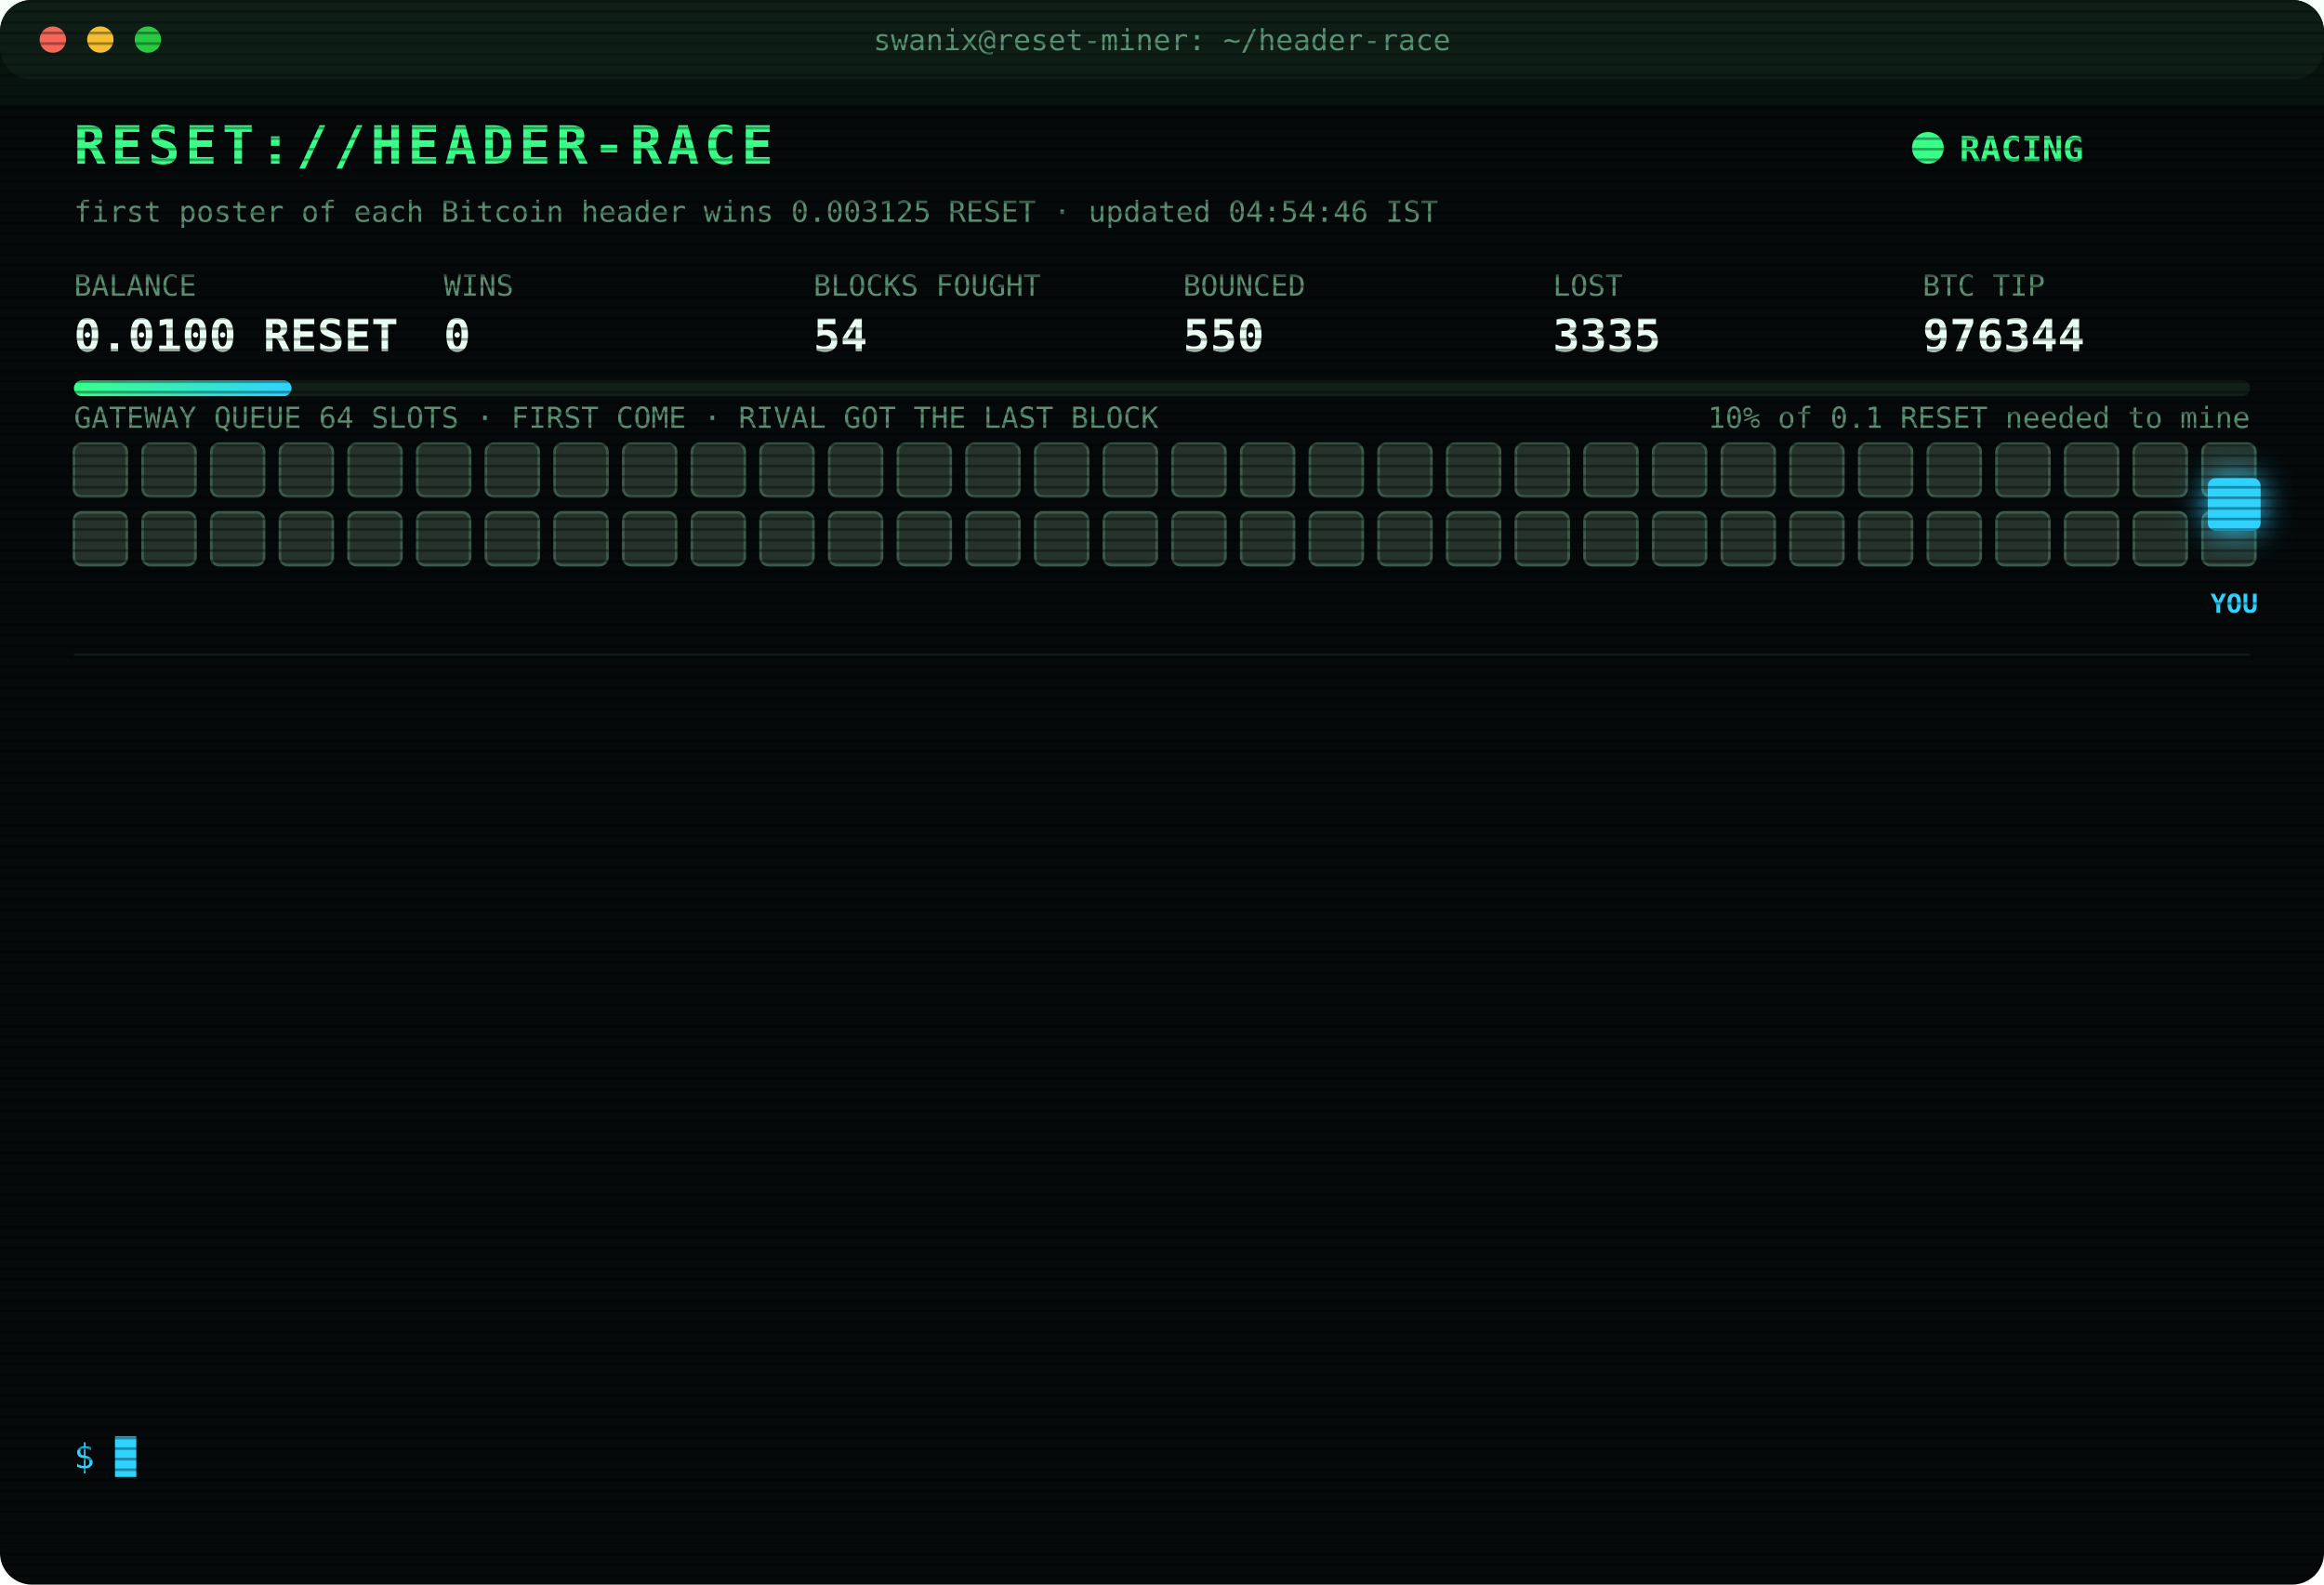
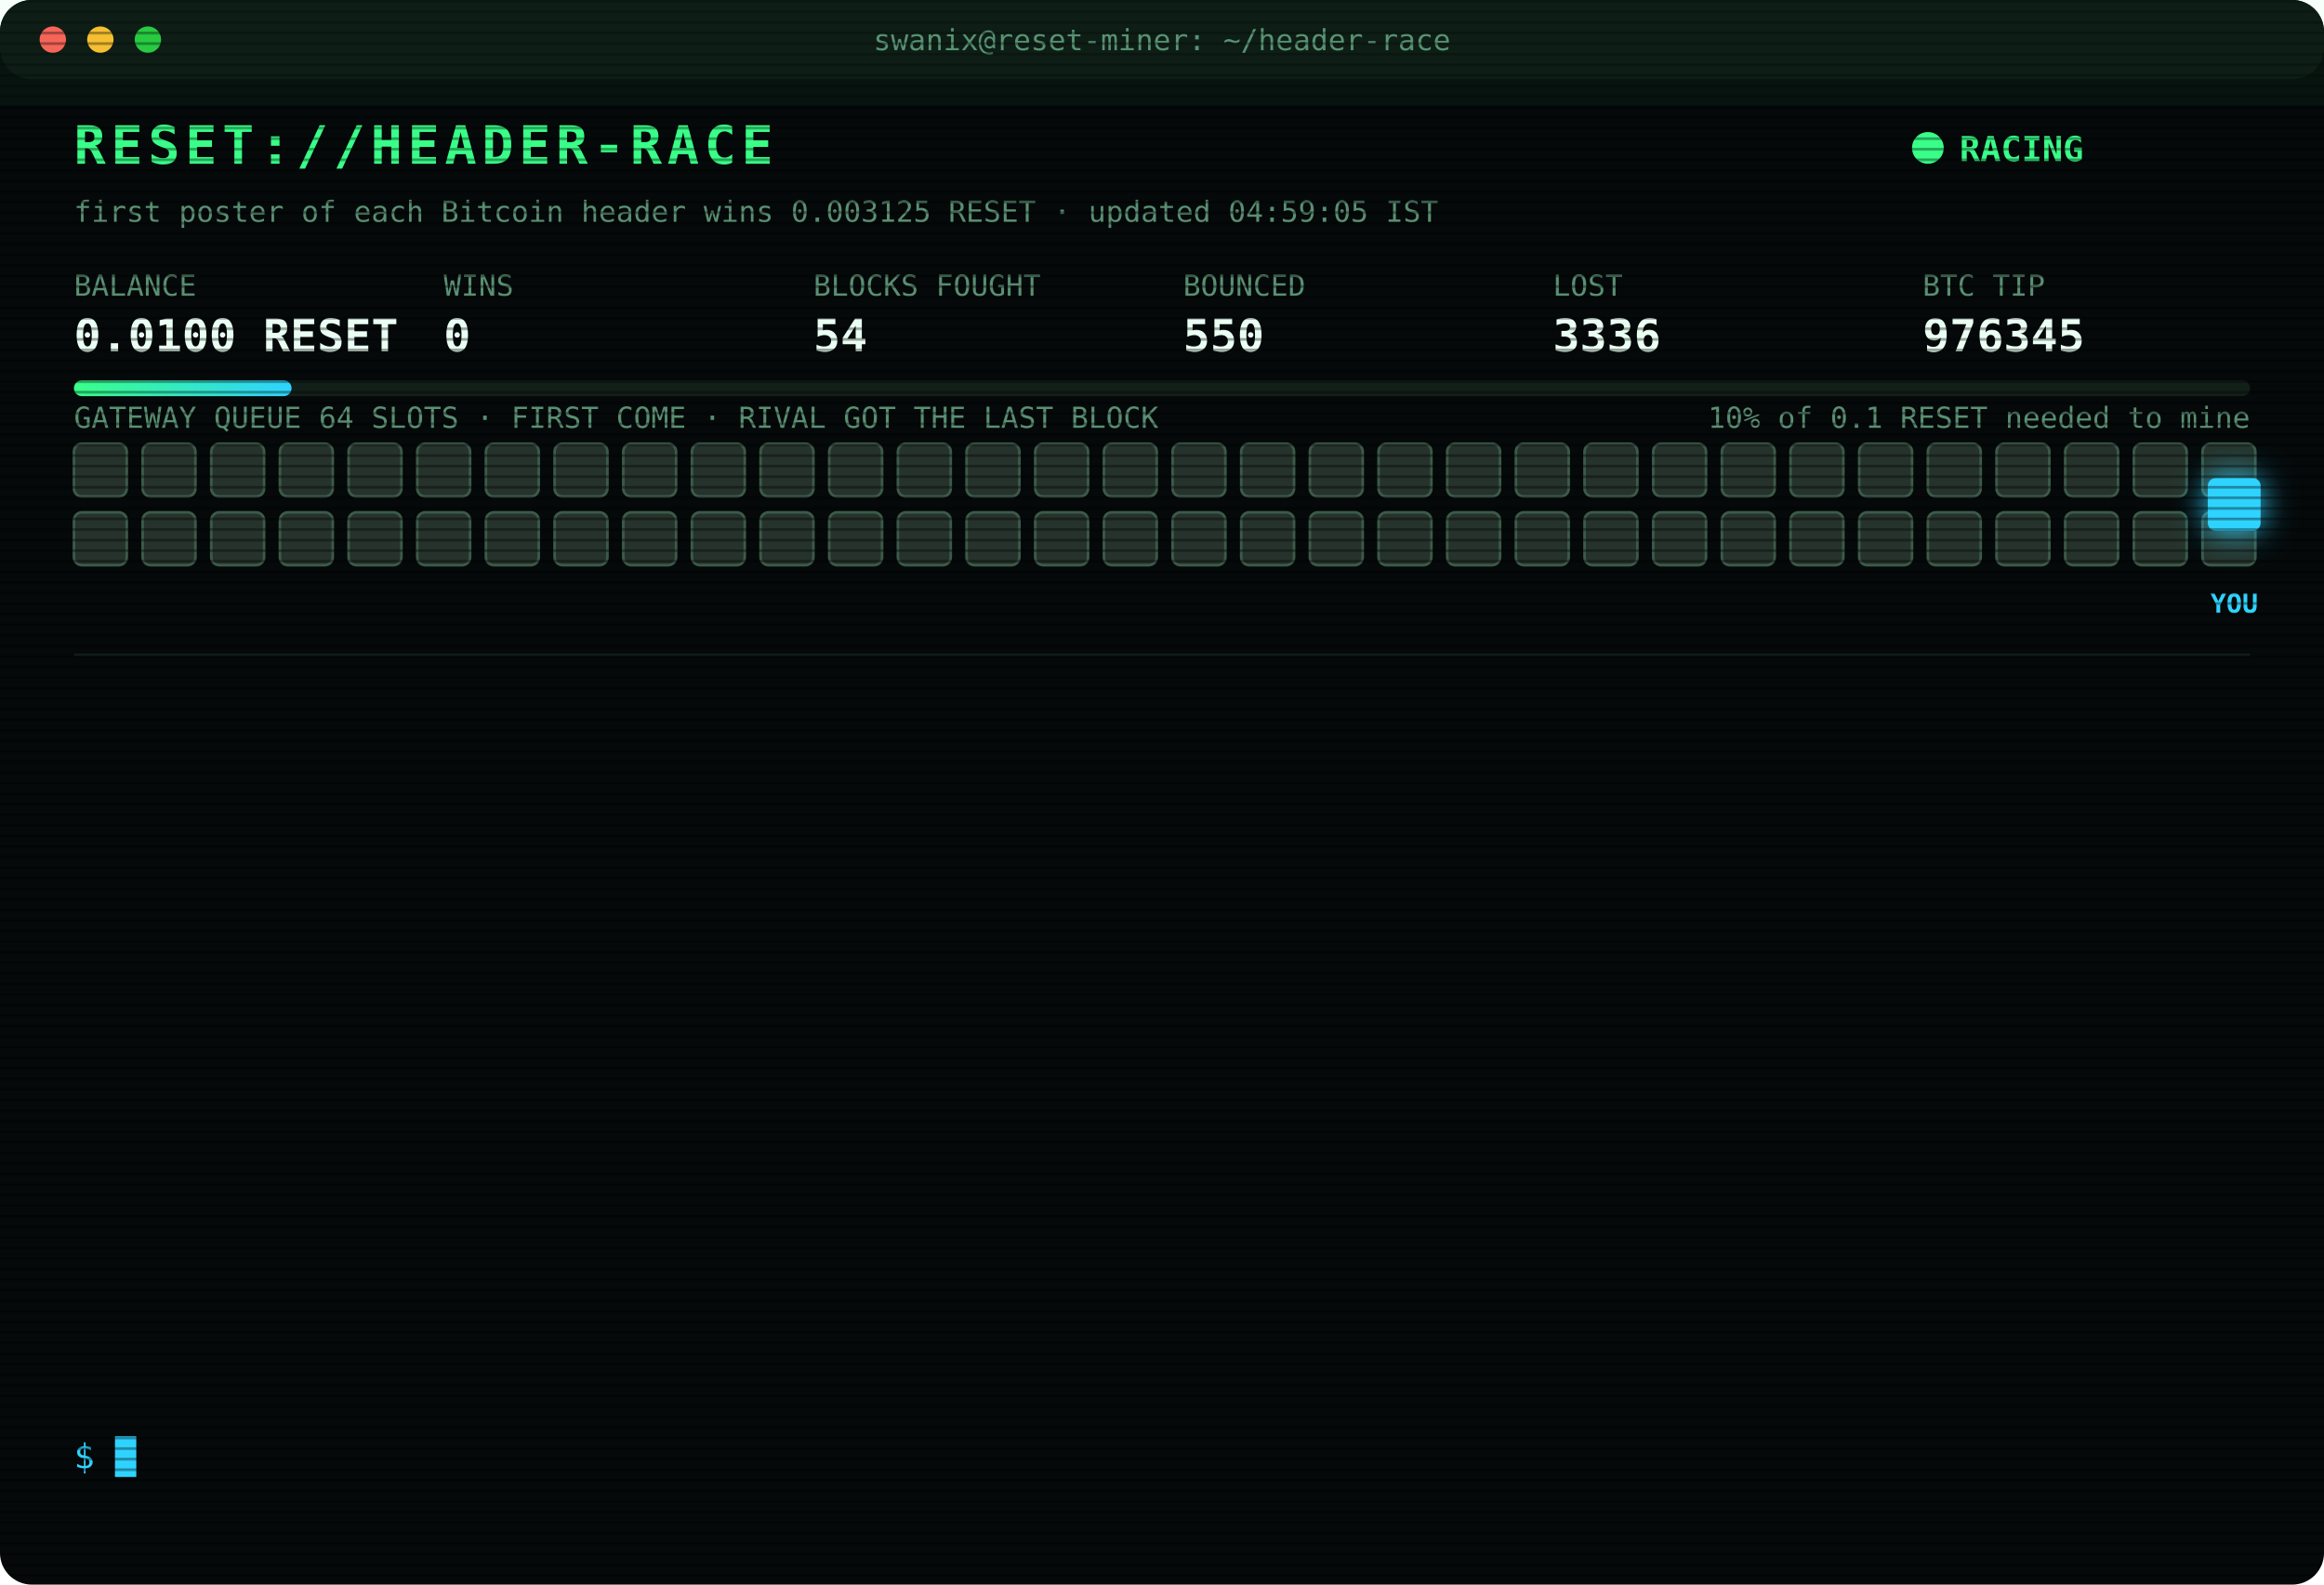
<svg xmlns="http://www.w3.org/2000/svg" width="880" height="600" viewBox="0 0 880 600" font-family="ui-monospace,SFMono-Regular,Menlo,Consolas,monospace">
  <style>
text{font-size:13px;fill:#7CFFB2}
.title{font-size:20px;font-weight:700;fill:#39FF88;letter-spacing:2px;animation:glitch 3s infinite steps(1)}
.sub{fill:#2fd3ff}.k{fill:#5a8f73;font-size:11px}.v{font-size:17px;font-weight:700;fill:#eafff3}
.ts{fill:#3f6b56}.boot{fill:#2fd3ff}.dim{fill:#5a8f73}.bad{fill:#ff4d6d}.warn{fill:#ffd23f}.mag{fill:#ff5cf0}.win{fill:#39FF88;font-weight:700}
.tag{font-size:10px;fill:#2fd3ff;font-weight:700}
.rival{fill:#26332c;stroke:#3c5a49;animation:jam 1.2s infinite alternate}
.idle{fill:#141c18;stroke:#22302a;animation:breathe 4s infinite}
.me{fill:#2fd3ff;filter:drop-shadow(0 0 6px #2fd3ff)}
.hover{animation:nudge 1.1s infinite ease-in-out}.bounce{animation:kick 1.4s infinite}
.ln{opacity:0;animation:in .4s forwards}
.cur{animation:blink 1s infinite steps(1)}
.scan{animation:scan 6s infinite linear}
.led{animation:blink 1.4s infinite}
@keyframes in{from{opacity:0;transform:translateX(-6px)}to{opacity:1;transform:none}}
@keyframes blink{50%{opacity:0}}
@keyframes jam{to{fill:#33463b}}
@keyframes breathe{50%{opacity:.4}}
@keyframes nudge{50%{transform:translateX(-10px)}}
@keyframes kick{0%,100%{transform:none}30%{transform:translateX(-14px)}55%{transform:translateX(10px) translateY(-6px)}}
@keyframes glitch{0%,92%{transform:none}93%{transform:translateX(2px);fill:#ff4d6d}95%{transform:translateX(-2px);fill:#2fd3ff}97%{transform:none}}
@keyframes scan{from{transform:translateY(-40px)}to{transform:translateY(600px)}}
</style>
  <defs>
    <pattern id="sl" width="4" height="4" patternUnits="userSpaceOnUse">
      <rect width="4" height="1" fill="#000" opacity=".35" />
    </pattern>
    <linearGradient id="bar">
      <stop offset="0" stop-color="#39FF88" />
      <stop offset="1" stop-color="#2fd3ff" />
    </linearGradient>
  </defs>
  <rect width="880" height="600" rx="12" fill="#05090a" />
  <rect width="880" height="30" rx="12" fill="#0d1512" />
  <circle cx="20" cy="15" r="5" fill="#ff5f57" />
  <circle cx="38" cy="15" r="5" fill="#febc2e" />
  <circle cx="56" cy="15" r="5" fill="#28c840" />
  <text x="440" y="19" text-anchor="middle" class="k">swanix@reset-miner: ~/header-race</text>
  <text x="28" y="62" class="title">RESET://HEADER-RACE</text>
  <circle class="led" cx="730" cy="56" r="6" fill="#39FF88" />
  <text x="742" y="61" class="win">RACING</text>
-   <text x="28" y="84" class="k">first poster of each Bitcoin header wins 0.003125 RESET · updated 04:54:46 IST</text>
+   <text x="28" y="84" class="k">first poster of each Bitcoin header wins 0.003125 RESET · updated 04:59:05 IST</text>
  <text x="28" y="112" class="k">BALANCE</text>
  <text x="28" y="133" class="v">0.0100 RESET</text>
  <text x="168" y="112" class="k">WINS</text>
  <text x="168" y="133" class="v">0</text>
  <text x="308" y="112" class="k">BLOCKS FOUGHT</text>
  <text x="308" y="133" class="v">54</text>
  <text x="448" y="112" class="k">BOUNCED</text>
  <text x="448" y="133" class="v">550</text>
  <text x="588" y="112" class="k">LOST</text>
-   <text x="588" y="133" class="v">3335</text>
+   <text x="588" y="133" class="v">3336</text>
  <text x="728" y="112" class="k">BTC TIP</text>
-   <text x="728" y="133" class="v">976344</text>
+   <text x="728" y="133" class="v">976345</text>
  <rect x="28" y="144" width="824" height="6" rx="3" fill="#13201a" />
  <rect x="28" y="144" width="82.4" height="6" rx="3" fill="url(#bar)" />
  <text x="852" y="162" text-anchor="end" class="k">10% of 0.1 RESET needed to mine</text>
  <text x="28" y="162" class="k">GATEWAY QUEUE 64 SLOTS · FIRST COME · RIVAL GOT THE LAST BLOCK</text>
  <rect class="rival" x="28" y="168" width="20" height="20" rx="3" style="animation-delay:0.00s" />
  <rect class="rival" x="54" y="168" width="20" height="20" rx="3" style="animation-delay:0.05s" />
  <rect class="rival" x="80" y="168" width="20" height="20" rx="3" style="animation-delay:0.10s" />
  <rect class="rival" x="106" y="168" width="20" height="20" rx="3" style="animation-delay:0.15s" />
  <rect class="rival" x="132" y="168" width="20" height="20" rx="3" style="animation-delay:0.20s" />
  <rect class="rival" x="158" y="168" width="20" height="20" rx="3" style="animation-delay:0.25s" />
  <rect class="rival" x="184" y="168" width="20" height="20" rx="3" style="animation-delay:0.30s" />
  <rect class="rival" x="210" y="168" width="20" height="20" rx="3" style="animation-delay:0.35s" />
  <rect class="rival" x="236" y="168" width="20" height="20" rx="3" style="animation-delay:0.40s" />
  <rect class="rival" x="262" y="168" width="20" height="20" rx="3" style="animation-delay:0.45s" />
  <rect class="rival" x="288" y="168" width="20" height="20" rx="3" style="animation-delay:0.50s" />
  <rect class="rival" x="314" y="168" width="20" height="20" rx="3" style="animation-delay:0.55s" />
  <rect class="rival" x="340" y="168" width="20" height="20" rx="3" style="animation-delay:0.60s" />
  <rect class="rival" x="366" y="168" width="20" height="20" rx="3" style="animation-delay:0.65s" />
  <rect class="rival" x="392" y="168" width="20" height="20" rx="3" style="animation-delay:0.70s" />
  <rect class="rival" x="418" y="168" width="20" height="20" rx="3" style="animation-delay:0.75s" />
  <rect class="rival" x="444" y="168" width="20" height="20" rx="3" style="animation-delay:0.80s" />
  <rect class="rival" x="470" y="168" width="20" height="20" rx="3" style="animation-delay:0.85s" />
  <rect class="rival" x="496" y="168" width="20" height="20" rx="3" style="animation-delay:0.90s" />
  <rect class="rival" x="522" y="168" width="20" height="20" rx="3" style="animation-delay:0.95s" />
  <rect class="rival" x="548" y="168" width="20" height="20" rx="3" style="animation-delay:1.00s" />
  <rect class="rival" x="574" y="168" width="20" height="20" rx="3" style="animation-delay:1.05s" />
  <rect class="rival" x="600" y="168" width="20" height="20" rx="3" style="animation-delay:1.10s" />
  <rect class="rival" x="626" y="168" width="20" height="20" rx="3" style="animation-delay:1.15s" />
  <rect class="rival" x="652" y="168" width="20" height="20" rx="3" style="animation-delay:1.20s" />
  <rect class="rival" x="678" y="168" width="20" height="20" rx="3" style="animation-delay:1.25s" />
  <rect class="rival" x="704" y="168" width="20" height="20" rx="3" style="animation-delay:1.30s" />
  <rect class="rival" x="730" y="168" width="20" height="20" rx="3" style="animation-delay:1.35s" />
  <rect class="rival" x="756" y="168" width="20" height="20" rx="3" style="animation-delay:1.40s" />
  <rect class="rival" x="782" y="168" width="20" height="20" rx="3" style="animation-delay:1.45s" />
  <rect class="rival" x="808" y="168" width="20" height="20" rx="3" style="animation-delay:1.50s" />
  <rect class="rival" x="834" y="168" width="20" height="20" rx="3" style="animation-delay:1.55s" />
  <rect class="rival" x="28" y="194" width="20" height="20" rx="3" style="animation-delay:1.60s" />
  <rect class="rival" x="54" y="194" width="20" height="20" rx="3" style="animation-delay:1.65s" />
  <rect class="rival" x="80" y="194" width="20" height="20" rx="3" style="animation-delay:1.70s" />
  <rect class="rival" x="106" y="194" width="20" height="20" rx="3" style="animation-delay:1.75s" />
  <rect class="rival" x="132" y="194" width="20" height="20" rx="3" style="animation-delay:1.80s" />
  <rect class="rival" x="158" y="194" width="20" height="20" rx="3" style="animation-delay:1.85s" />
  <rect class="rival" x="184" y="194" width="20" height="20" rx="3" style="animation-delay:1.90s" />
  <rect class="rival" x="210" y="194" width="20" height="20" rx="3" style="animation-delay:1.95s" />
  <rect class="rival" x="236" y="194" width="20" height="20" rx="3" style="animation-delay:2.00s" />
  <rect class="rival" x="262" y="194" width="20" height="20" rx="3" style="animation-delay:2.05s" />
  <rect class="rival" x="288" y="194" width="20" height="20" rx="3" style="animation-delay:2.10s" />
  <rect class="rival" x="314" y="194" width="20" height="20" rx="3" style="animation-delay:2.15s" />
  <rect class="rival" x="340" y="194" width="20" height="20" rx="3" style="animation-delay:2.20s" />
  <rect class="rival" x="366" y="194" width="20" height="20" rx="3" style="animation-delay:2.25s" />
  <rect class="rival" x="392" y="194" width="20" height="20" rx="3" style="animation-delay:2.30s" />
  <rect class="rival" x="418" y="194" width="20" height="20" rx="3" style="animation-delay:2.35s" />
  <rect class="rival" x="444" y="194" width="20" height="20" rx="3" style="animation-delay:2.40s" />
  <rect class="rival" x="470" y="194" width="20" height="20" rx="3" style="animation-delay:2.45s" />
  <rect class="rival" x="496" y="194" width="20" height="20" rx="3" style="animation-delay:2.50s" />
  <rect class="rival" x="522" y="194" width="20" height="20" rx="3" style="animation-delay:2.55s" />
  <rect class="rival" x="548" y="194" width="20" height="20" rx="3" style="animation-delay:2.60s" />
  <rect class="rival" x="574" y="194" width="20" height="20" rx="3" style="animation-delay:2.65s" />
  <rect class="rival" x="600" y="194" width="20" height="20" rx="3" style="animation-delay:2.70s" />
  <rect class="rival" x="626" y="194" width="20" height="20" rx="3" style="animation-delay:2.75s" />
  <rect class="rival" x="652" y="194" width="20" height="20" rx="3" style="animation-delay:2.80s" />
  <rect class="rival" x="678" y="194" width="20" height="20" rx="3" style="animation-delay:2.85s" />
  <rect class="rival" x="704" y="194" width="20" height="20" rx="3" style="animation-delay:2.90s" />
  <rect class="rival" x="730" y="194" width="20" height="20" rx="3" style="animation-delay:2.95s" />
  <rect class="rival" x="756" y="194" width="20" height="20" rx="3" style="animation-delay:3.00s" />
  <rect class="rival" x="782" y="194" width="20" height="20" rx="3" style="animation-delay:3.05s" />
  <rect class="rival" x="808" y="194" width="20" height="20" rx="3" style="animation-delay:3.10s" />
  <rect class="rival" x="834" y="194" width="20" height="20" rx="3" style="animation-delay:3.15s" />
  <g class="hover">
    <rect class="me" x="836" y="181" width="20" height="20" rx="3" />
    <text class="tag" x="846" y="232" text-anchor="middle">YOU</text>
  </g>
  <line x1="28" x2="852" y1="248" y2="248" stroke="#13201a" />
  <g class="ln" style="animation-delay:0.40s">
-     <text x="28" y="270" class="ts">03:45:42</text>
-     <text x="104" y="270" class="bad">[LOST] #976333 taken by a rival miner</text>
+     <text x="28" y="270" class="ts">03:46:12</text>
+     <text x="104" y="270" class="bad">[GATEWAY DOWN] no response · 419ms</text>
  </g>
  <g class="ln" style="animation-delay:0.65s">
-     <text x="28" y="292" class="ts">03:46:12</text>
-     <text x="104" y="292" class="bad">[GATEWAY DOWN] no response · 419ms</text>
+     <text x="28" y="292" class="ts">03:46:43</text>
+     <text x="104" y="292" class="bad">[GATEWAY DOWN] no response · 443ms</text>
  </g>
  <g class="ln" style="animation-delay:0.90s">
-     <text x="28" y="314" class="ts">03:46:43</text>
-     <text x="104" y="314" class="bad">[GATEWAY DOWN] no response · 443ms</text>
+     <text x="28" y="314" class="ts">04:00:23</text>
+     <text x="104" y="314" class="bad">[LOST] #976334 taken by a rival miner</text>
  </g>
  <g class="ln" style="animation-delay:1.15s">
-     <text x="28" y="336" class="ts">04:00:23</text>
-     <text x="104" y="336" class="bad">[LOST] #976334 taken by a rival miner</text>
+     <text x="28" y="336" class="ts">04:04:24</text>
+     <text x="104" y="336" class="bad">[LOST] #976335 taken by a rival miner</text>
  </g>
  <g class="ln" style="animation-delay:1.40s">
-     <text x="28" y="358" class="ts">04:04:24</text>
-     <text x="104" y="358" class="bad">[LOST] #976335 taken by a rival miner</text>
+     <text x="28" y="358" class="ts">04:07:44</text>
+     <text x="104" y="358" class="bad">[LOST] #976336 taken by a rival miner</text>
  </g>
  <g class="ln" style="animation-delay:1.65s">
-     <text x="28" y="380" class="ts">04:07:44</text>
-     <text x="104" y="380" class="bad">[LOST] #976336 taken by a rival miner</text>
+     <text x="28" y="380" class="ts">04:12:06</text>
+     <text x="104" y="380" class="bad">[LOST] #976337 taken by a rival miner</text>
  </g>
  <g class="ln" style="animation-delay:1.90s">
-     <text x="28" y="402" class="ts">04:12:06</text>
-     <text x="104" y="402" class="bad">[LOST] #976337 taken by a rival miner</text>
+     <text x="28" y="402" class="ts">04:20:16</text>
+     <text x="104" y="402" class="bad">[LOST] #976338 taken by a rival miner</text>
  </g>
  <g class="ln" style="animation-delay:2.15s">
-     <text x="28" y="424" class="ts">04:20:16</text>
-     <text x="104" y="424" class="bad">[LOST] #976338 taken by a rival miner</text>
+     <text x="28" y="424" class="ts">04:26:20</text>
+     <text x="104" y="424" class="bad">[LOST] #976339 taken by a rival miner</text>
  </g>
  <g class="ln" style="animation-delay:2.40s">
-     <text x="28" y="446" class="ts">04:26:20</text>
-     <text x="104" y="446" class="bad">[LOST] #976339 taken by a rival miner</text>
+     <text x="28" y="446" class="ts">04:30:18</text>
+     <text x="104" y="446" class="bad">[LOST] #976341 taken by a rival miner</text>
  </g>
  <g class="ln" style="animation-delay:2.65s">
-     <text x="28" y="468" class="ts">04:30:18</text>
-     <text x="104" y="468" class="bad">[LOST] #976341 taken by a rival miner</text>
+     <text x="28" y="468" class="ts">04:34:25</text>
+     <text x="104" y="468" class="bad">[LOST] #976342 taken by a rival miner</text>
  </g>
  <g class="ln" style="animation-delay:2.90s">
-     <text x="28" y="490" class="ts">04:34:25</text>
-     <text x="104" y="490" class="bad">[LOST] #976342 taken by a rival miner</text>
+     <text x="28" y="490" class="ts">04:41:12</text>
+     <text x="104" y="490" class="bad">[LOST] #976343 taken by a rival miner</text>
  </g>
  <g class="ln" style="animation-delay:3.15s">
-     <text x="28" y="512" class="ts">04:41:12</text>
-     <text x="104" y="512" class="bad">[LOST] #976343 taken by a rival miner</text>
+     <text x="28" y="512" class="ts">04:54:46</text>
+     <text x="104" y="512" class="bad">[LOST] #976344 taken by a rival miner</text>
  </g>
  <g class="ln" style="animation-delay:3.40s">
-     <text x="28" y="534" class="ts">04:54:46</text>
-     <text x="104" y="534" class="bad">[LOST] #976344 taken by a rival miner</text>
+     <text x="28" y="534" class="ts">04:59:05</text>
+     <text x="104" y="534" class="bad">[LOST] #976345 taken by a rival miner</text>
  </g>
  <text x="28" y="556" class="sub">$ <tspan class="cur">█</tspan>
  </text>
  <rect width="880" height="600" rx="12" fill="url(#sl)" pointer-events="none" />
  <rect class="scan" width="880" height="40" fill="#39FF88" opacity=".04" />
</svg>
